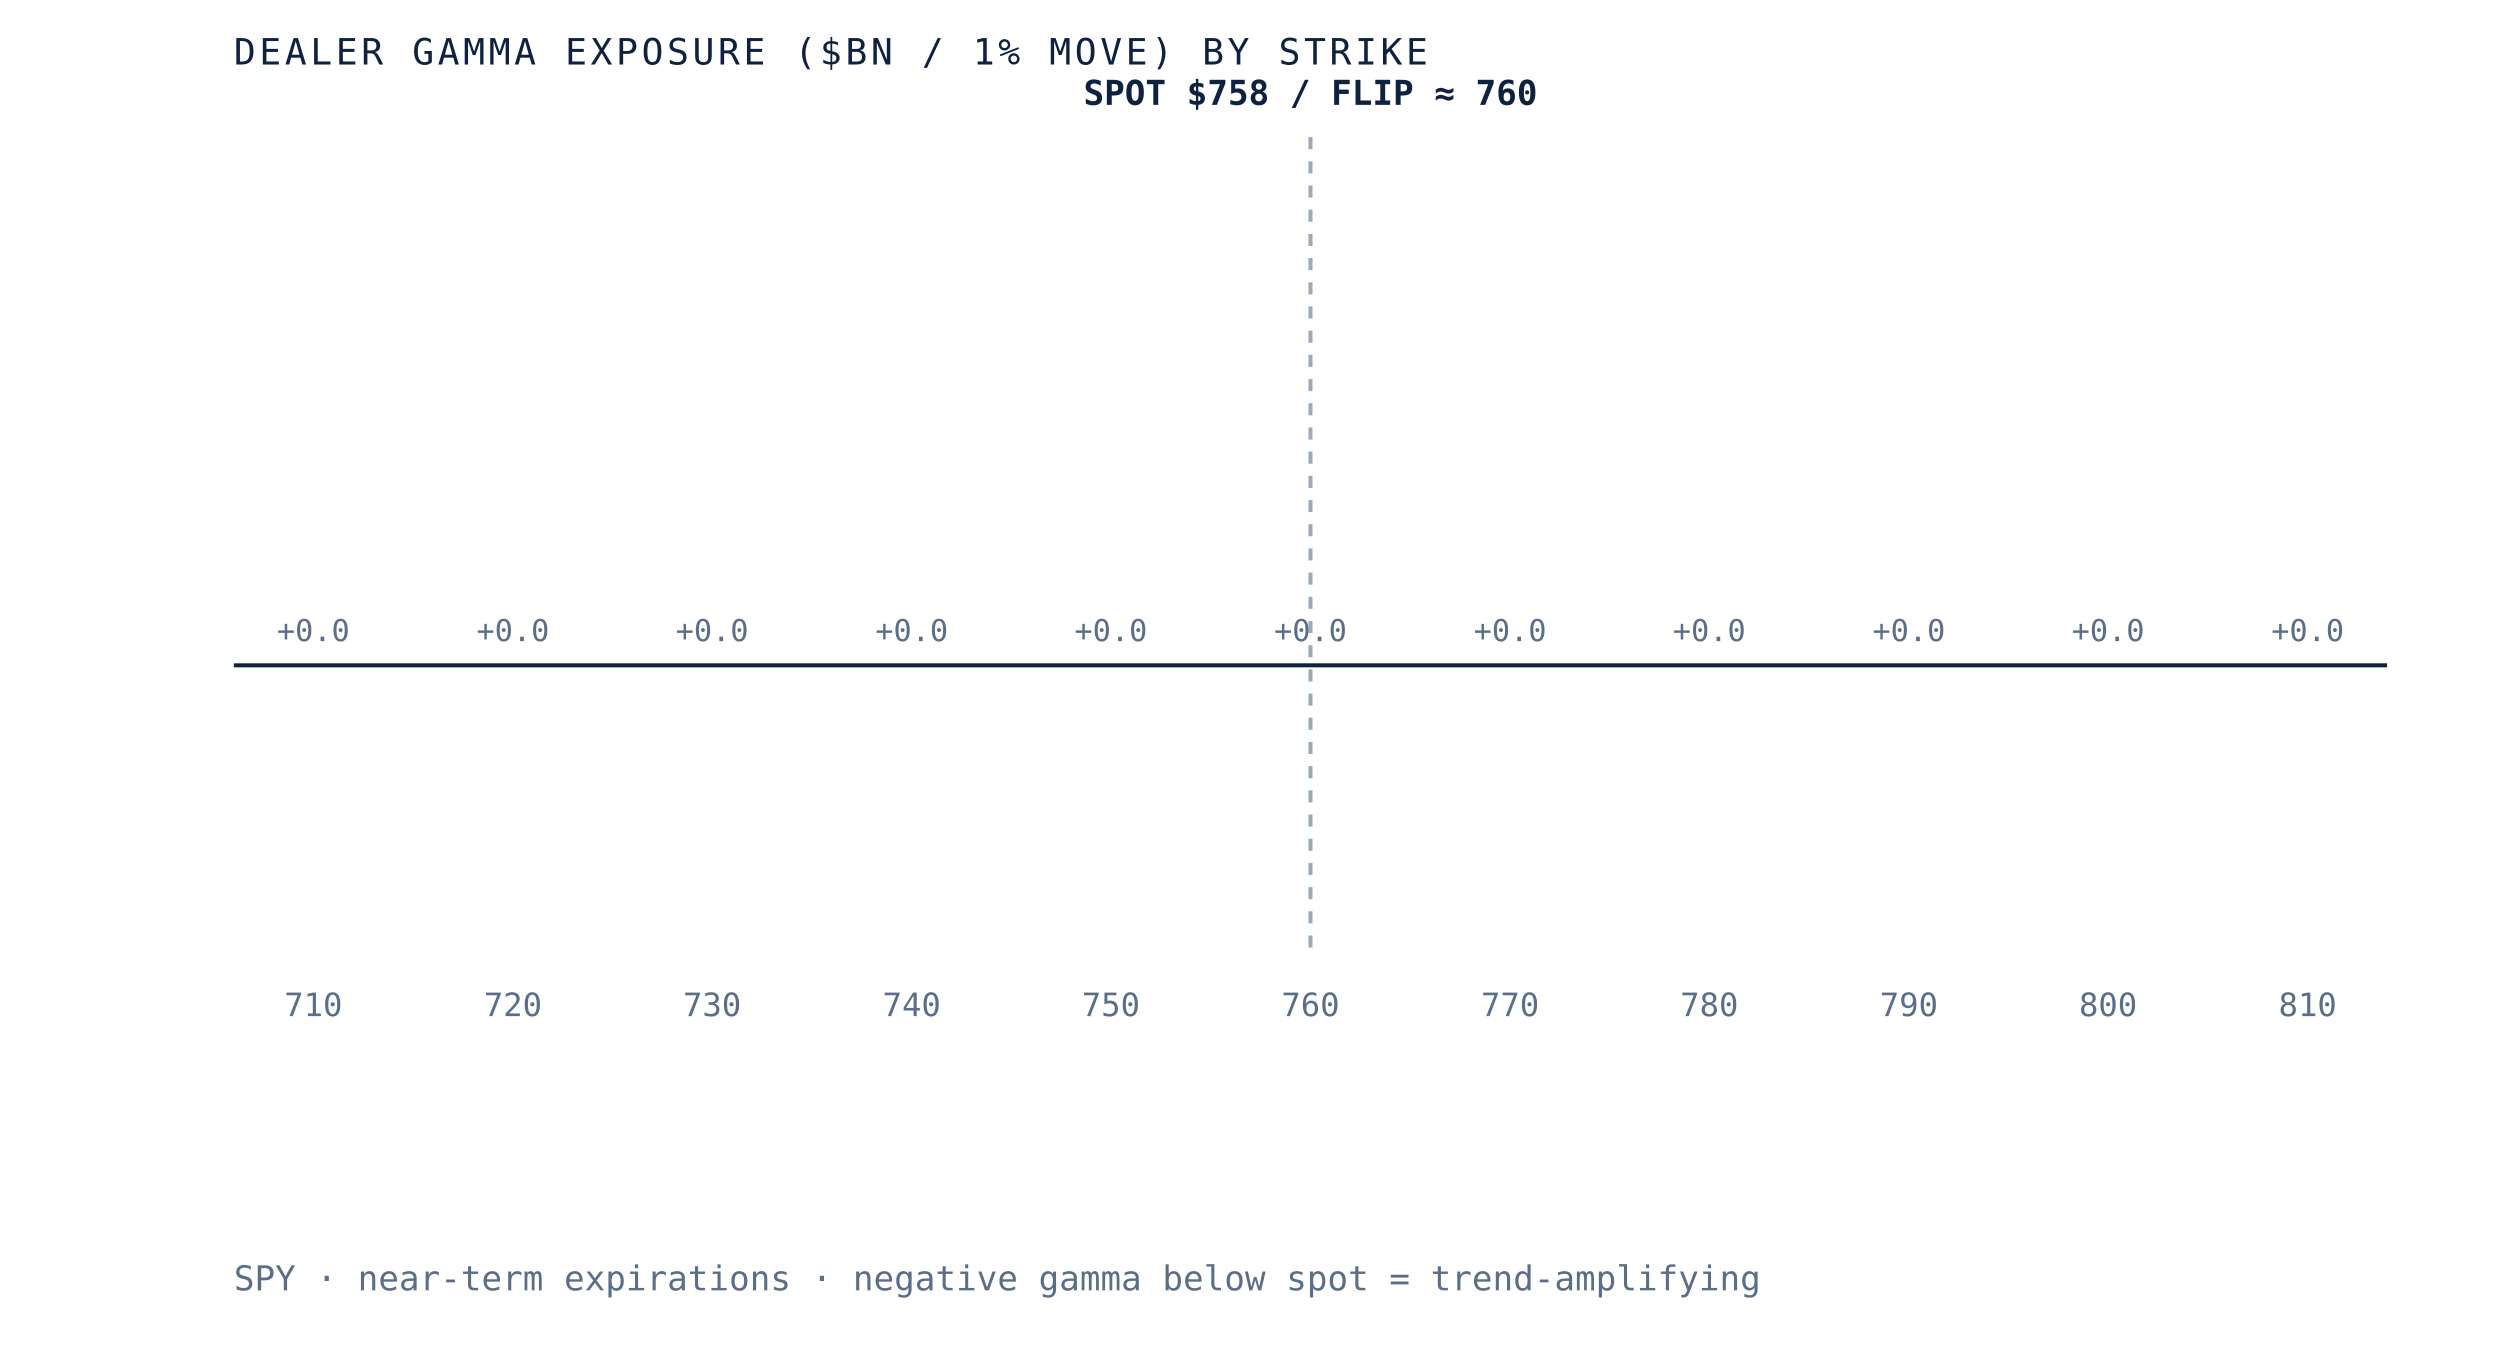
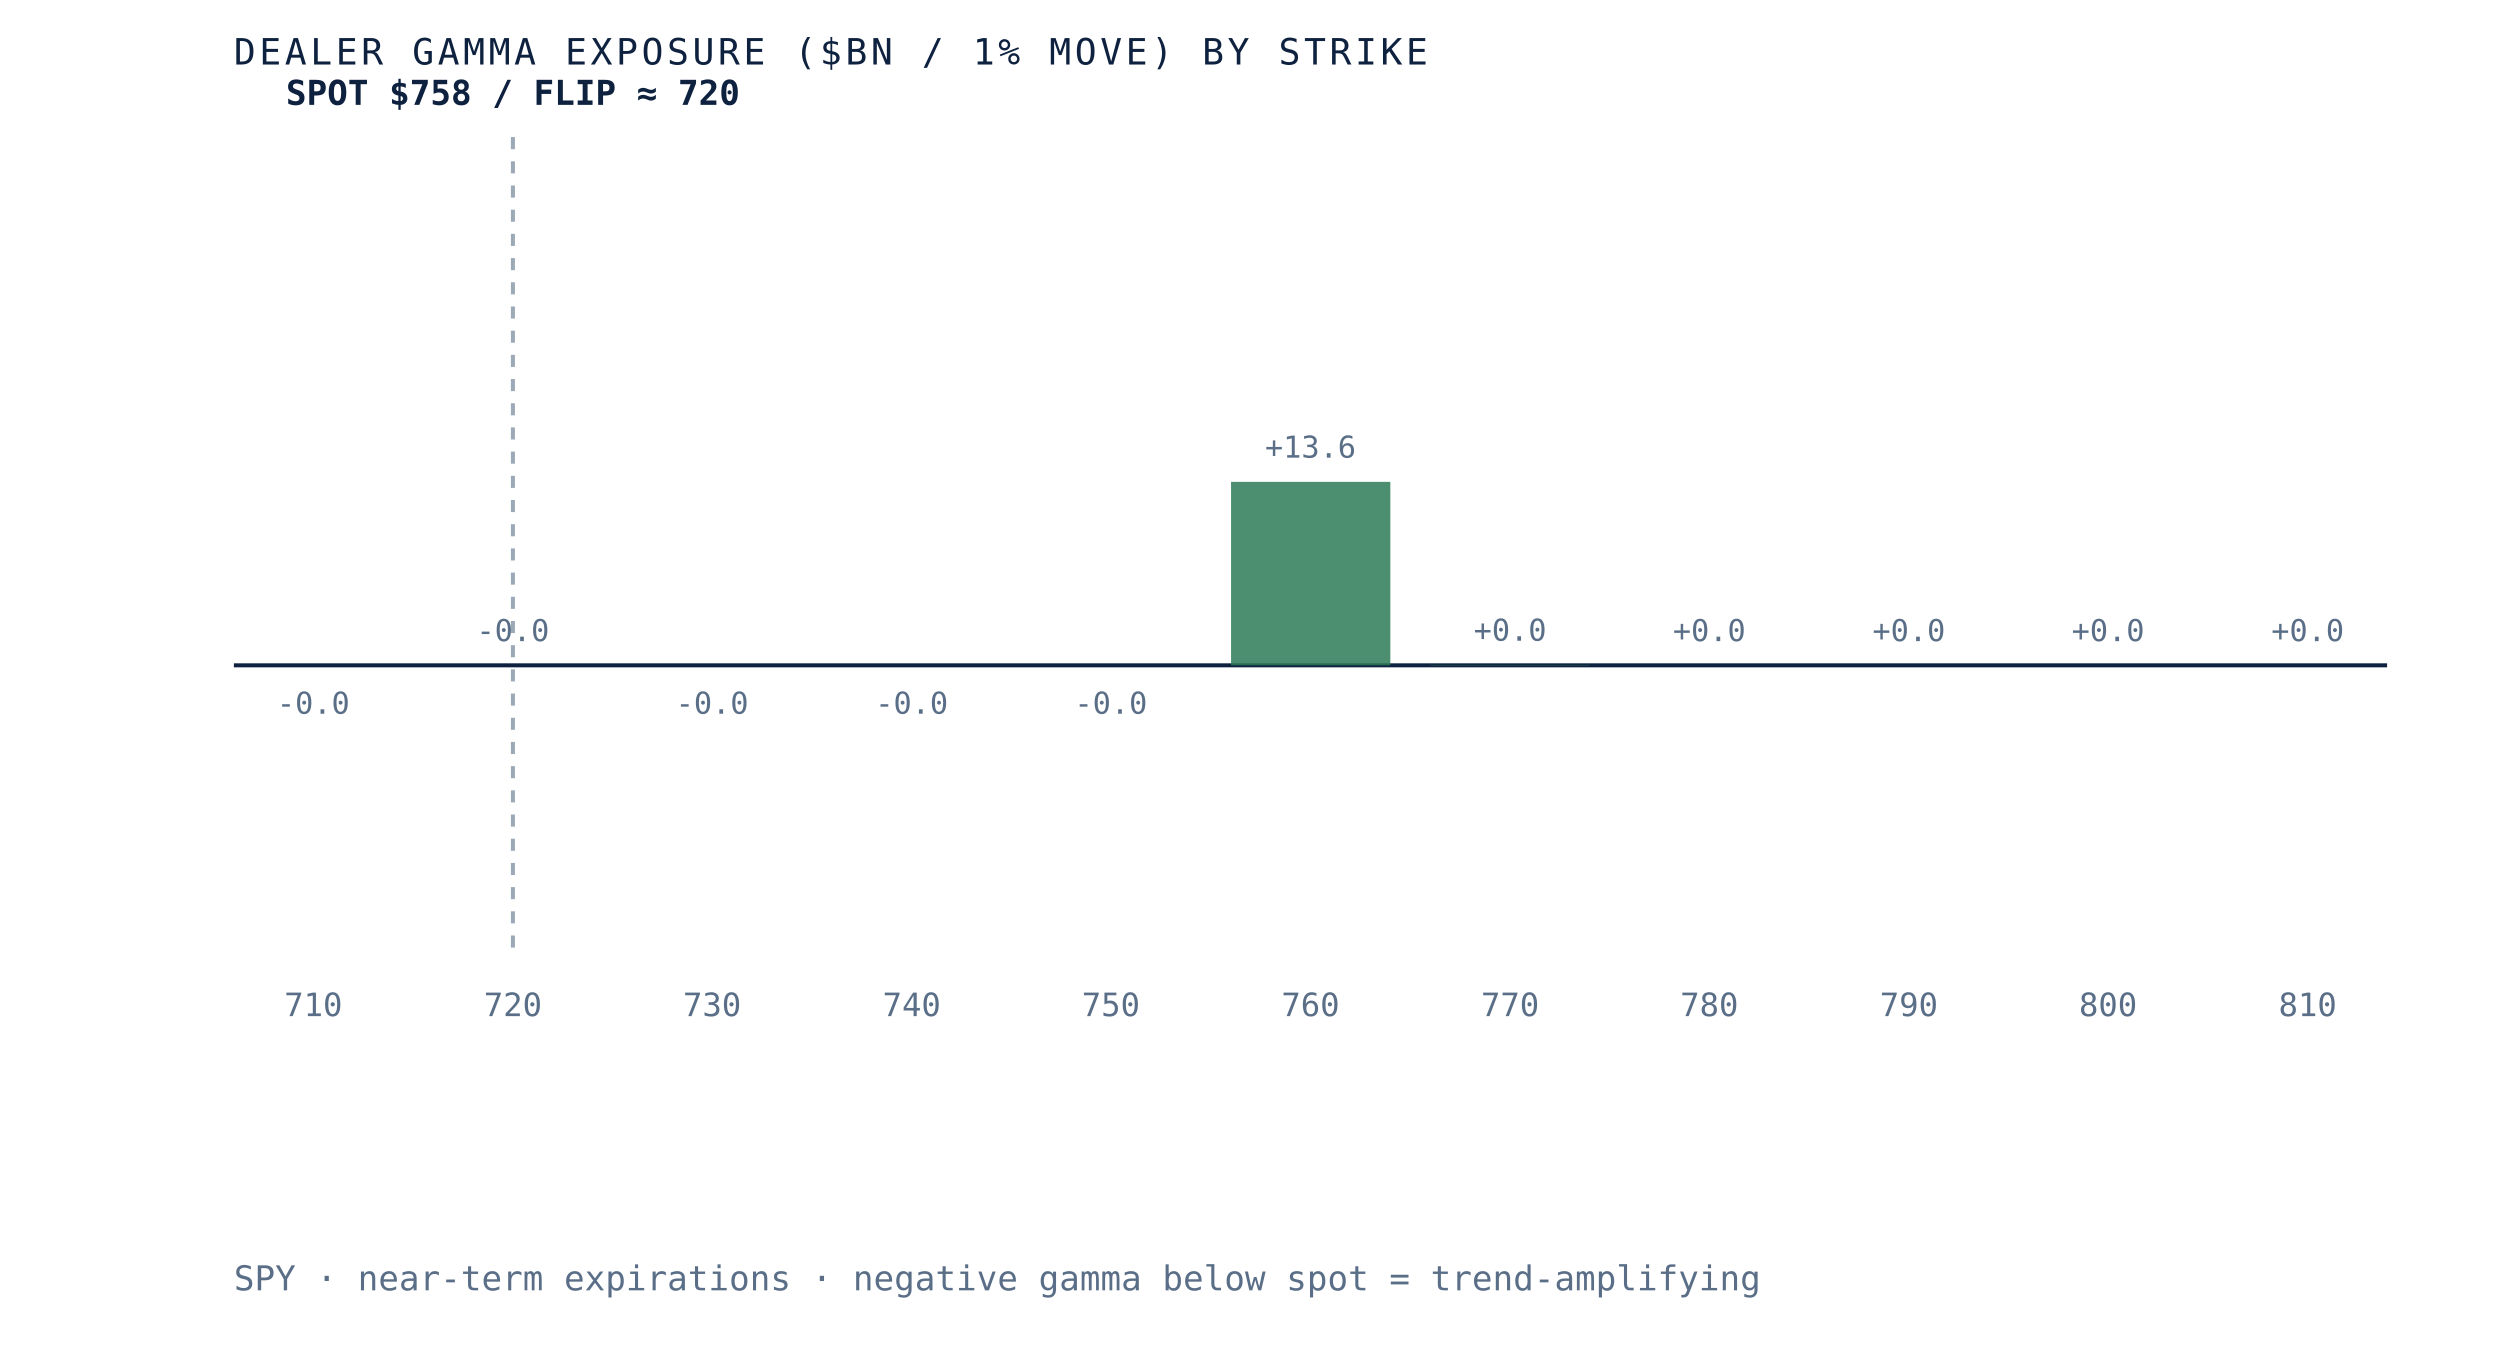
- <svg xmlns="http://www.w3.org/2000/svg" viewBox="0 0 620 340" role="img" aria-label="Dealer gamma exposure by strike for SPY, negative below spot and positive above, gamma flip near 760" preserveAspectRatio="xMidYMid meet" style="width:100%;height:auto;display:block">
+ <svg xmlns="http://www.w3.org/2000/svg" viewBox="0 0 620 340" role="img" aria-label="Dealer gamma exposure by strike for SPY, negative below spot and positive above, gamma flip near 720" preserveAspectRatio="xMidYMid meet" style="width:100%;height:auto;display:block">
  <rect x="0" y="0" width="620" height="340" fill="white" />
  <line x1="58" y1="165" x2="592" y2="165" stroke="#0e2240" stroke-width="1" />
-   <line x1="325.0" y1="34" x2="325.0" y2="235" stroke="#5a6f87" stroke-width="1" stroke-dasharray="3 3" opacity="0.6" />
-   <rect x="58.0" y="165.0" width="39.5" height="0.0" fill="#d8dfe9" opacity="0.85" />
-   <text x="77.7" y="159.0" text-anchor="middle" font-family="'JetBrains Mono', monospace" font-size="7.5" fill="#5a6f87">+0.0</text>
+   <line x1="127.2" y1="34" x2="127.2" y2="235" stroke="#5a6f87" stroke-width="1" stroke-dasharray="3 3" opacity="0.6" />
+   <rect x="58.0" y="165.0" width="39.5" height="0.0" fill="#b23b2e" opacity="0.85" />
+   <text x="77.7" y="177.0" text-anchor="middle" font-family="'JetBrains Mono', monospace" font-size="7.5" fill="#5a6f87">-0.0</text>
  <text x="77.7" y="252" text-anchor="middle" font-family="'JetBrains Mono', monospace" font-size="8" fill="#5a6f87">710</text>
  <rect x="107.5" y="165.0" width="39.5" height="0.0" fill="#d8dfe9" opacity="0.85" />
-   <text x="127.2" y="159.0" text-anchor="middle" font-family="'JetBrains Mono', monospace" font-size="7.5" fill="#5a6f87">+0.0</text>
+   <text x="127.2" y="159.0" text-anchor="middle" font-family="'JetBrains Mono', monospace" font-size="7.5" fill="#5a6f87">-0.0</text>
  <text x="127.2" y="252" text-anchor="middle" font-family="'JetBrains Mono', monospace" font-size="8" fill="#5a6f87">720</text>
-   <rect x="156.9" y="165.0" width="39.5" height="0.0" fill="#d8dfe9" opacity="0.85" />
-   <text x="176.6" y="159.0" text-anchor="middle" font-family="'JetBrains Mono', monospace" font-size="7.5" fill="#5a6f87">+0.0</text>
+   <rect x="156.9" y="165.0" width="39.5" height="0.0" fill="#b23b2e" opacity="0.85" />
+   <text x="176.6" y="177.0" text-anchor="middle" font-family="'JetBrains Mono', monospace" font-size="7.5" fill="#5a6f87">-0.0</text>
  <text x="176.6" y="252" text-anchor="middle" font-family="'JetBrains Mono', monospace" font-size="8" fill="#5a6f87">730</text>
-   <rect x="206.4" y="165.0" width="39.5" height="0.0" fill="#d8dfe9" opacity="0.85" />
-   <text x="226.1" y="159.0" text-anchor="middle" font-family="'JetBrains Mono', monospace" font-size="7.5" fill="#5a6f87">+0.0</text>
+   <rect x="206.4" y="165.0" width="39.5" height="0.0" fill="#b23b2e" opacity="0.85" />
+   <text x="226.1" y="177.0" text-anchor="middle" font-family="'JetBrains Mono', monospace" font-size="7.5" fill="#5a6f87">-0.0</text>
  <text x="226.1" y="252" text-anchor="middle" font-family="'JetBrains Mono', monospace" font-size="8" fill="#5a6f87">740</text>
-   <rect x="255.8" y="165.0" width="39.5" height="0.0" fill="#d8dfe9" opacity="0.85" />
-   <text x="275.5" y="159.0" text-anchor="middle" font-family="'JetBrains Mono', monospace" font-size="7.5" fill="#5a6f87">+0.0</text>
+   <rect x="255.8" y="165.0" width="39.5" height="0.0" fill="#b23b2e" opacity="0.85" />
+   <text x="275.5" y="177.0" text-anchor="middle" font-family="'JetBrains Mono', monospace" font-size="7.5" fill="#5a6f87">-0.0</text>
  <text x="275.5" y="252" text-anchor="middle" font-family="'JetBrains Mono', monospace" font-size="8" fill="#5a6f87">750</text>
-   <rect x="305.3" y="165.0" width="39.5" height="0.0" fill="#d8dfe9" opacity="0.85" />
-   <text x="325.0" y="159.0" text-anchor="middle" font-family="'JetBrains Mono', monospace" font-size="7.5" fill="#5a6f87">+0.0</text>
+   <rect x="305.3" y="119.5" width="39.5" height="45.5" fill="#2c7a57" opacity="0.85" />
+   <text x="325.0" y="113.5" text-anchor="middle" font-family="'JetBrains Mono', monospace" font-size="7.5" fill="#5a6f87">+13.6</text>
  <text x="325.0" y="252" text-anchor="middle" font-family="'JetBrains Mono', monospace" font-size="8" fill="#5a6f87">760</text>
-   <rect x="354.7" y="165.0" width="39.5" height="0.0" fill="#d8dfe9" opacity="0.85" />
-   <text x="374.5" y="159.0" text-anchor="middle" font-family="'JetBrains Mono', monospace" font-size="7.5" fill="#5a6f87">+0.0</text>
+   <rect x="354.7" y="164.9" width="39.5" height="0.1" fill="#2c7a57" opacity="0.85" />
+   <text x="374.5" y="158.9" text-anchor="middle" font-family="'JetBrains Mono', monospace" font-size="7.5" fill="#5a6f87">+0.0</text>
  <text x="374.5" y="252" text-anchor="middle" font-family="'JetBrains Mono', monospace" font-size="8" fill="#5a6f87">770</text>
-   <rect x="404.2" y="165.0" width="39.5" height="0.0" fill="#d8dfe9" opacity="0.85" />
+   <rect x="404.2" y="165.0" width="39.5" height="0.0" fill="#2c7a57" opacity="0.85" />
  <text x="423.9" y="159.0" text-anchor="middle" font-family="'JetBrains Mono', monospace" font-size="7.5" fill="#5a6f87">+0.0</text>
  <text x="423.9" y="252" text-anchor="middle" font-family="'JetBrains Mono', monospace" font-size="8" fill="#5a6f87">780</text>
-   <rect x="453.6" y="165.0" width="39.5" height="0.0" fill="#d8dfe9" opacity="0.85" />
+   <rect x="453.6" y="165.0" width="39.5" height="0.0" fill="#2c7a57" opacity="0.85" />
  <text x="473.4" y="159.0" text-anchor="middle" font-family="'JetBrains Mono', monospace" font-size="7.5" fill="#5a6f87">+0.0</text>
  <text x="473.4" y="252" text-anchor="middle" font-family="'JetBrains Mono', monospace" font-size="8" fill="#5a6f87">790</text>
-   <rect x="503.1" y="165.0" width="39.5" height="0.0" fill="#d8dfe9" opacity="0.85" />
+   <rect x="503.1" y="165.0" width="39.5" height="0.0" fill="#2c7a57" opacity="0.85" />
  <text x="522.8" y="159.0" text-anchor="middle" font-family="'JetBrains Mono', monospace" font-size="7.5" fill="#5a6f87">+0.0</text>
  <text x="522.8" y="252" text-anchor="middle" font-family="'JetBrains Mono', monospace" font-size="8" fill="#5a6f87">800</text>
  <rect x="552.5" y="165.0" width="39.5" height="0.0" fill="#d8dfe9" opacity="0.85" />
  <text x="572.3" y="159.0" text-anchor="middle" font-family="'JetBrains Mono', monospace" font-size="7.5" fill="#5a6f87">+0.0</text>
  <text x="572.3" y="252" text-anchor="middle" font-family="'JetBrains Mono', monospace" font-size="8" fill="#5a6f87">810</text>
-   <text x="325.0" y="26" text-anchor="middle" font-family="'JetBrains Mono', monospace" font-size="8.5" font-weight="bold" fill="#0e2240">SPOT $758 / FLIP ≈ 760</text>
+   <text x="127.2" y="26" text-anchor="middle" font-family="'JetBrains Mono', monospace" font-size="8.5" font-weight="bold" fill="#0e2240">SPOT $758 / FLIP ≈ 720</text>
  <text x="58" y="16" font-family="'JetBrains Mono', monospace" font-size="9" letter-spacing="0.1em" fill="#0e2240">DEALER GAMMA EXPOSURE ($BN / 1% MOVE) BY STRIKE</text>
  <text x="58" y="320" font-family="'JetBrains Mono', monospace" font-size="8.5" fill="#5a6f87">SPY · near-term expirations · negative gamma below spot = trend-amplifying</text>
</svg>
